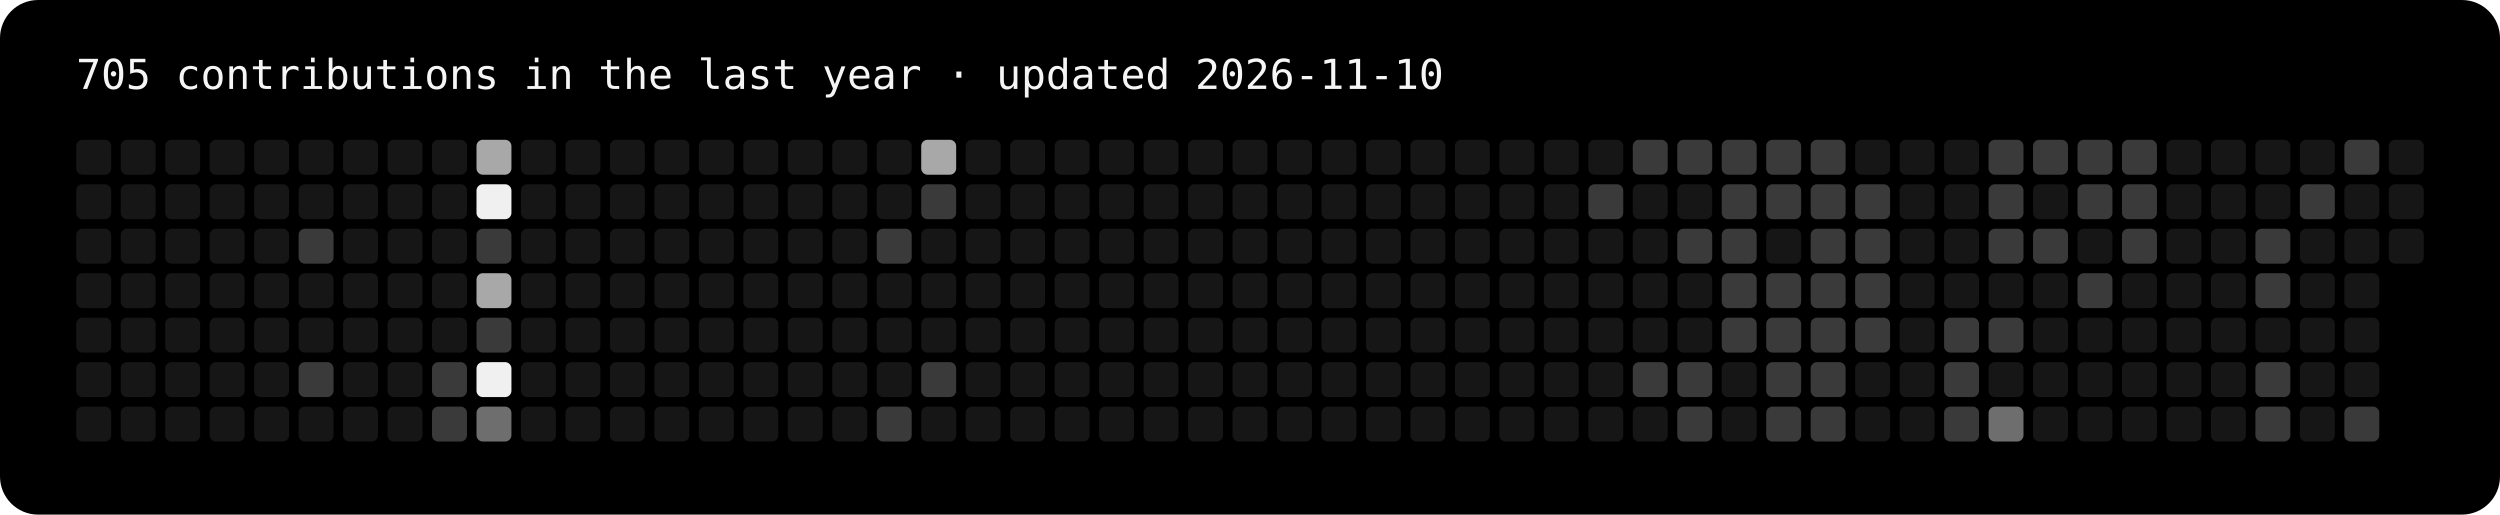
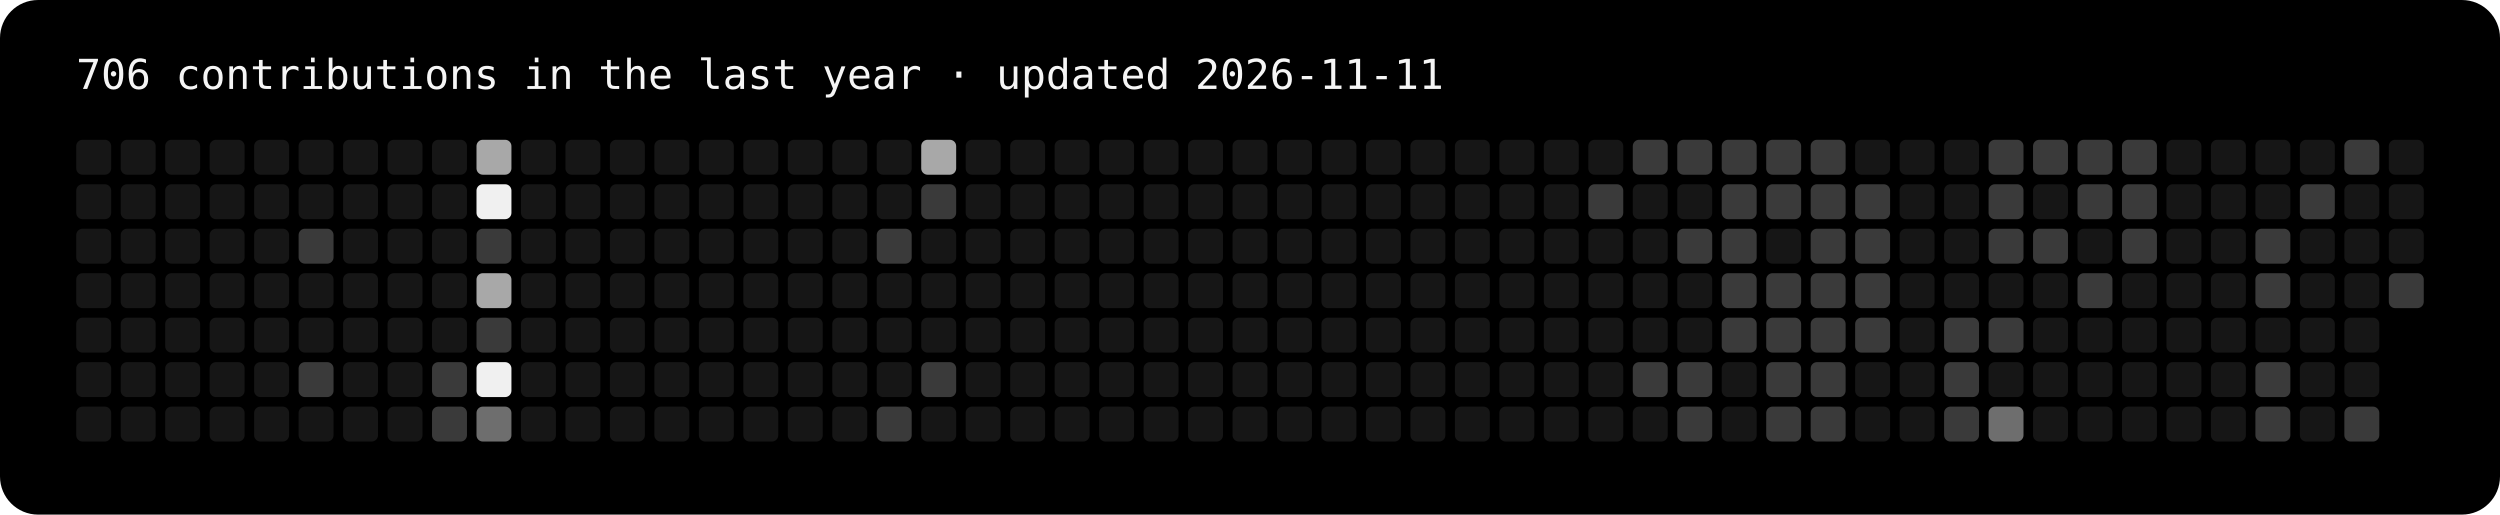
- <svg xmlns="http://www.w3.org/2000/svg" width="787" height="162" viewBox="0 0 787 162" role="img" aria-label="705 contributions in the last year">
+ <svg xmlns="http://www.w3.org/2000/svg" width="787" height="162" viewBox="0 0 787 162" role="img" aria-label="706 contributions in the last year">
  <rect width="100%" height="100%" rx="12" fill="#000" />
-   <text x="24" y="28" fill="#f5f5f5" font-family="ui-monospace,Menlo,Consolas,monospace" font-size="13">705 contributions in the last year · updated 2026-11-10</text>
+   <text x="24" y="28" fill="#f5f5f5" font-family="ui-monospace,Menlo,Consolas,monospace" font-size="13">706 contributions in the last year · updated 2026-11-11</text>
  <rect x="24" y="44" width="11" height="11" rx="2" fill="#161616" />
  <rect x="24" y="58" width="11" height="11" rx="2" fill="#161616" />
  <rect x="24" y="72" width="11" height="11" rx="2" fill="#161616" />
  <rect x="24" y="86" width="11" height="11" rx="2" fill="#161616" />
  <rect x="24" y="100" width="11" height="11" rx="2" fill="#161616" />
  <rect x="24" y="114" width="11" height="11" rx="2" fill="#161616" />
  <rect x="24" y="128" width="11" height="11" rx="2" fill="#161616" />
  <rect x="38" y="44" width="11" height="11" rx="2" fill="#161616" />
  <rect x="38" y="58" width="11" height="11" rx="2" fill="#161616" />
  <rect x="38" y="72" width="11" height="11" rx="2" fill="#161616" />
  <rect x="38" y="86" width="11" height="11" rx="2" fill="#161616" />
  <rect x="38" y="100" width="11" height="11" rx="2" fill="#161616" />
  <rect x="38" y="114" width="11" height="11" rx="2" fill="#161616" />
  <rect x="38" y="128" width="11" height="11" rx="2" fill="#161616" />
  <rect x="52" y="44" width="11" height="11" rx="2" fill="#161616" />
  <rect x="52" y="58" width="11" height="11" rx="2" fill="#161616" />
  <rect x="52" y="72" width="11" height="11" rx="2" fill="#161616" />
  <rect x="52" y="86" width="11" height="11" rx="2" fill="#161616" />
  <rect x="52" y="100" width="11" height="11" rx="2" fill="#161616" />
  <rect x="52" y="114" width="11" height="11" rx="2" fill="#161616" />
  <rect x="52" y="128" width="11" height="11" rx="2" fill="#161616" />
  <rect x="66" y="44" width="11" height="11" rx="2" fill="#161616" />
  <rect x="66" y="58" width="11" height="11" rx="2" fill="#161616" />
  <rect x="66" y="72" width="11" height="11" rx="2" fill="#161616" />
  <rect x="66" y="86" width="11" height="11" rx="2" fill="#161616" />
  <rect x="66" y="100" width="11" height="11" rx="2" fill="#161616" />
  <rect x="66" y="114" width="11" height="11" rx="2" fill="#161616" />
  <rect x="66" y="128" width="11" height="11" rx="2" fill="#161616" />
  <rect x="80" y="44" width="11" height="11" rx="2" fill="#161616" />
  <rect x="80" y="58" width="11" height="11" rx="2" fill="#161616" />
  <rect x="80" y="72" width="11" height="11" rx="2" fill="#161616" />
  <rect x="80" y="86" width="11" height="11" rx="2" fill="#161616" />
  <rect x="80" y="100" width="11" height="11" rx="2" fill="#161616" />
  <rect x="80" y="114" width="11" height="11" rx="2" fill="#161616" />
  <rect x="80" y="128" width="11" height="11" rx="2" fill="#161616" />
  <rect x="94" y="44" width="11" height="11" rx="2" fill="#161616" />
  <rect x="94" y="58" width="11" height="11" rx="2" fill="#161616" />
  <rect x="94" y="72" width="11" height="11" rx="2" fill="#3a3a3a" />
  <rect x="94" y="86" width="11" height="11" rx="2" fill="#161616" />
  <rect x="94" y="100" width="11" height="11" rx="2" fill="#161616" />
  <rect x="94" y="114" width="11" height="11" rx="2" fill="#3a3a3a" />
  <rect x="94" y="128" width="11" height="11" rx="2" fill="#161616" />
  <rect x="108" y="44" width="11" height="11" rx="2" fill="#161616" />
  <rect x="108" y="58" width="11" height="11" rx="2" fill="#161616" />
  <rect x="108" y="72" width="11" height="11" rx="2" fill="#161616" />
  <rect x="108" y="86" width="11" height="11" rx="2" fill="#161616" />
  <rect x="108" y="100" width="11" height="11" rx="2" fill="#161616" />
  <rect x="108" y="114" width="11" height="11" rx="2" fill="#161616" />
  <rect x="108" y="128" width="11" height="11" rx="2" fill="#161616" />
  <rect x="122" y="44" width="11" height="11" rx="2" fill="#161616" />
  <rect x="122" y="58" width="11" height="11" rx="2" fill="#161616" />
  <rect x="122" y="72" width="11" height="11" rx="2" fill="#161616" />
  <rect x="122" y="86" width="11" height="11" rx="2" fill="#161616" />
  <rect x="122" y="100" width="11" height="11" rx="2" fill="#161616" />
  <rect x="122" y="114" width="11" height="11" rx="2" fill="#161616" />
  <rect x="122" y="128" width="11" height="11" rx="2" fill="#161616" />
  <rect x="136" y="44" width="11" height="11" rx="2" fill="#161616" />
  <rect x="136" y="58" width="11" height="11" rx="2" fill="#161616" />
  <rect x="136" y="72" width="11" height="11" rx="2" fill="#161616" />
  <rect x="136" y="86" width="11" height="11" rx="2" fill="#161616" />
  <rect x="136" y="100" width="11" height="11" rx="2" fill="#161616" />
  <rect x="136" y="114" width="11" height="11" rx="2" fill="#3a3a3a" />
  <rect x="136" y="128" width="11" height="11" rx="2" fill="#3a3a3a" />
  <rect x="150" y="44" width="11" height="11" rx="2" fill="#a8a8a8" />
  <rect x="150" y="58" width="11" height="11" rx="2" fill="#f0f0f0" />
  <rect x="150" y="72" width="11" height="11" rx="2" fill="#3a3a3a" />
  <rect x="150" y="86" width="11" height="11" rx="2" fill="#a8a8a8" />
  <rect x="150" y="100" width="11" height="11" rx="2" fill="#3a3a3a" />
  <rect x="150" y="114" width="11" height="11" rx="2" fill="#f0f0f0" />
  <rect x="150" y="128" width="11" height="11" rx="2" fill="#6e6e6e" />
  <rect x="164" y="44" width="11" height="11" rx="2" fill="#161616" />
  <rect x="164" y="58" width="11" height="11" rx="2" fill="#161616" />
  <rect x="164" y="72" width="11" height="11" rx="2" fill="#161616" />
  <rect x="164" y="86" width="11" height="11" rx="2" fill="#161616" />
  <rect x="164" y="100" width="11" height="11" rx="2" fill="#161616" />
  <rect x="164" y="114" width="11" height="11" rx="2" fill="#161616" />
  <rect x="164" y="128" width="11" height="11" rx="2" fill="#161616" />
  <rect x="178" y="44" width="11" height="11" rx="2" fill="#161616" />
  <rect x="178" y="58" width="11" height="11" rx="2" fill="#161616" />
  <rect x="178" y="72" width="11" height="11" rx="2" fill="#161616" />
  <rect x="178" y="86" width="11" height="11" rx="2" fill="#161616" />
  <rect x="178" y="100" width="11" height="11" rx="2" fill="#161616" />
  <rect x="178" y="114" width="11" height="11" rx="2" fill="#161616" />
  <rect x="178" y="128" width="11" height="11" rx="2" fill="#161616" />
  <rect x="192" y="44" width="11" height="11" rx="2" fill="#161616" />
  <rect x="192" y="58" width="11" height="11" rx="2" fill="#161616" />
  <rect x="192" y="72" width="11" height="11" rx="2" fill="#161616" />
  <rect x="192" y="86" width="11" height="11" rx="2" fill="#161616" />
  <rect x="192" y="100" width="11" height="11" rx="2" fill="#161616" />
  <rect x="192" y="114" width="11" height="11" rx="2" fill="#161616" />
  <rect x="192" y="128" width="11" height="11" rx="2" fill="#161616" />
  <rect x="206" y="44" width="11" height="11" rx="2" fill="#161616" />
  <rect x="206" y="58" width="11" height="11" rx="2" fill="#161616" />
  <rect x="206" y="72" width="11" height="11" rx="2" fill="#161616" />
  <rect x="206" y="86" width="11" height="11" rx="2" fill="#161616" />
  <rect x="206" y="100" width="11" height="11" rx="2" fill="#161616" />
  <rect x="206" y="114" width="11" height="11" rx="2" fill="#161616" />
  <rect x="206" y="128" width="11" height="11" rx="2" fill="#161616" />
  <rect x="220" y="44" width="11" height="11" rx="2" fill="#161616" />
  <rect x="220" y="58" width="11" height="11" rx="2" fill="#161616" />
  <rect x="220" y="72" width="11" height="11" rx="2" fill="#161616" />
  <rect x="220" y="86" width="11" height="11" rx="2" fill="#161616" />
  <rect x="220" y="100" width="11" height="11" rx="2" fill="#161616" />
  <rect x="220" y="114" width="11" height="11" rx="2" fill="#161616" />
  <rect x="220" y="128" width="11" height="11" rx="2" fill="#161616" />
  <rect x="234" y="44" width="11" height="11" rx="2" fill="#161616" />
  <rect x="234" y="58" width="11" height="11" rx="2" fill="#161616" />
  <rect x="234" y="72" width="11" height="11" rx="2" fill="#161616" />
  <rect x="234" y="86" width="11" height="11" rx="2" fill="#161616" />
  <rect x="234" y="100" width="11" height="11" rx="2" fill="#161616" />
  <rect x="234" y="114" width="11" height="11" rx="2" fill="#161616" />
  <rect x="234" y="128" width="11" height="11" rx="2" fill="#161616" />
  <rect x="248" y="44" width="11" height="11" rx="2" fill="#161616" />
  <rect x="248" y="58" width="11" height="11" rx="2" fill="#161616" />
  <rect x="248" y="72" width="11" height="11" rx="2" fill="#161616" />
  <rect x="248" y="86" width="11" height="11" rx="2" fill="#161616" />
  <rect x="248" y="100" width="11" height="11" rx="2" fill="#161616" />
  <rect x="248" y="114" width="11" height="11" rx="2" fill="#161616" />
  <rect x="248" y="128" width="11" height="11" rx="2" fill="#161616" />
  <rect x="262" y="44" width="11" height="11" rx="2" fill="#161616" />
  <rect x="262" y="58" width="11" height="11" rx="2" fill="#161616" />
  <rect x="262" y="72" width="11" height="11" rx="2" fill="#161616" />
  <rect x="262" y="86" width="11" height="11" rx="2" fill="#161616" />
  <rect x="262" y="100" width="11" height="11" rx="2" fill="#161616" />
  <rect x="262" y="114" width="11" height="11" rx="2" fill="#161616" />
  <rect x="262" y="128" width="11" height="11" rx="2" fill="#161616" />
  <rect x="276" y="44" width="11" height="11" rx="2" fill="#161616" />
  <rect x="276" y="58" width="11" height="11" rx="2" fill="#161616" />
  <rect x="276" y="72" width="11" height="11" rx="2" fill="#3a3a3a" />
  <rect x="276" y="86" width="11" height="11" rx="2" fill="#161616" />
  <rect x="276" y="100" width="11" height="11" rx="2" fill="#161616" />
  <rect x="276" y="114" width="11" height="11" rx="2" fill="#161616" />
  <rect x="276" y="128" width="11" height="11" rx="2" fill="#3a3a3a" />
  <rect x="290" y="44" width="11" height="11" rx="2" fill="#a8a8a8" />
  <rect x="290" y="58" width="11" height="11" rx="2" fill="#3a3a3a" />
  <rect x="290" y="72" width="11" height="11" rx="2" fill="#161616" />
  <rect x="290" y="86" width="11" height="11" rx="2" fill="#161616" />
  <rect x="290" y="100" width="11" height="11" rx="2" fill="#161616" />
  <rect x="290" y="114" width="11" height="11" rx="2" fill="#3a3a3a" />
  <rect x="290" y="128" width="11" height="11" rx="2" fill="#161616" />
  <rect x="304" y="44" width="11" height="11" rx="2" fill="#161616" />
  <rect x="304" y="58" width="11" height="11" rx="2" fill="#161616" />
  <rect x="304" y="72" width="11" height="11" rx="2" fill="#161616" />
  <rect x="304" y="86" width="11" height="11" rx="2" fill="#161616" />
  <rect x="304" y="100" width="11" height="11" rx="2" fill="#161616" />
  <rect x="304" y="114" width="11" height="11" rx="2" fill="#161616" />
  <rect x="304" y="128" width="11" height="11" rx="2" fill="#161616" />
  <rect x="318" y="44" width="11" height="11" rx="2" fill="#161616" />
  <rect x="318" y="58" width="11" height="11" rx="2" fill="#161616" />
  <rect x="318" y="72" width="11" height="11" rx="2" fill="#161616" />
  <rect x="318" y="86" width="11" height="11" rx="2" fill="#161616" />
  <rect x="318" y="100" width="11" height="11" rx="2" fill="#161616" />
  <rect x="318" y="114" width="11" height="11" rx="2" fill="#161616" />
  <rect x="318" y="128" width="11" height="11" rx="2" fill="#161616" />
  <rect x="332" y="44" width="11" height="11" rx="2" fill="#161616" />
  <rect x="332" y="58" width="11" height="11" rx="2" fill="#161616" />
  <rect x="332" y="72" width="11" height="11" rx="2" fill="#161616" />
  <rect x="332" y="86" width="11" height="11" rx="2" fill="#161616" />
  <rect x="332" y="100" width="11" height="11" rx="2" fill="#161616" />
  <rect x="332" y="114" width="11" height="11" rx="2" fill="#161616" />
  <rect x="332" y="128" width="11" height="11" rx="2" fill="#161616" />
  <rect x="346" y="44" width="11" height="11" rx="2" fill="#161616" />
  <rect x="346" y="58" width="11" height="11" rx="2" fill="#161616" />
  <rect x="346" y="72" width="11" height="11" rx="2" fill="#161616" />
  <rect x="346" y="86" width="11" height="11" rx="2" fill="#161616" />
  <rect x="346" y="100" width="11" height="11" rx="2" fill="#161616" />
  <rect x="346" y="114" width="11" height="11" rx="2" fill="#161616" />
  <rect x="346" y="128" width="11" height="11" rx="2" fill="#161616" />
  <rect x="360" y="44" width="11" height="11" rx="2" fill="#161616" />
  <rect x="360" y="58" width="11" height="11" rx="2" fill="#161616" />
  <rect x="360" y="72" width="11" height="11" rx="2" fill="#161616" />
  <rect x="360" y="86" width="11" height="11" rx="2" fill="#161616" />
  <rect x="360" y="100" width="11" height="11" rx="2" fill="#161616" />
  <rect x="360" y="114" width="11" height="11" rx="2" fill="#161616" />
  <rect x="360" y="128" width="11" height="11" rx="2" fill="#161616" />
  <rect x="374" y="44" width="11" height="11" rx="2" fill="#161616" />
  <rect x="374" y="58" width="11" height="11" rx="2" fill="#161616" />
  <rect x="374" y="72" width="11" height="11" rx="2" fill="#161616" />
  <rect x="374" y="86" width="11" height="11" rx="2" fill="#161616" />
  <rect x="374" y="100" width="11" height="11" rx="2" fill="#161616" />
  <rect x="374" y="114" width="11" height="11" rx="2" fill="#161616" />
  <rect x="374" y="128" width="11" height="11" rx="2" fill="#161616" />
  <rect x="388" y="44" width="11" height="11" rx="2" fill="#161616" />
  <rect x="388" y="58" width="11" height="11" rx="2" fill="#161616" />
  <rect x="388" y="72" width="11" height="11" rx="2" fill="#161616" />
  <rect x="388" y="86" width="11" height="11" rx="2" fill="#161616" />
  <rect x="388" y="100" width="11" height="11" rx="2" fill="#161616" />
  <rect x="388" y="114" width="11" height="11" rx="2" fill="#161616" />
  <rect x="388" y="128" width="11" height="11" rx="2" fill="#161616" />
  <rect x="402" y="44" width="11" height="11" rx="2" fill="#161616" />
  <rect x="402" y="58" width="11" height="11" rx="2" fill="#161616" />
  <rect x="402" y="72" width="11" height="11" rx="2" fill="#161616" />
  <rect x="402" y="86" width="11" height="11" rx="2" fill="#161616" />
  <rect x="402" y="100" width="11" height="11" rx="2" fill="#161616" />
  <rect x="402" y="114" width="11" height="11" rx="2" fill="#161616" />
  <rect x="402" y="128" width="11" height="11" rx="2" fill="#161616" />
  <rect x="416" y="44" width="11" height="11" rx="2" fill="#161616" />
  <rect x="416" y="58" width="11" height="11" rx="2" fill="#161616" />
  <rect x="416" y="72" width="11" height="11" rx="2" fill="#161616" />
  <rect x="416" y="86" width="11" height="11" rx="2" fill="#161616" />
  <rect x="416" y="100" width="11" height="11" rx="2" fill="#161616" />
  <rect x="416" y="114" width="11" height="11" rx="2" fill="#161616" />
  <rect x="416" y="128" width="11" height="11" rx="2" fill="#161616" />
  <rect x="430" y="44" width="11" height="11" rx="2" fill="#161616" />
  <rect x="430" y="58" width="11" height="11" rx="2" fill="#161616" />
  <rect x="430" y="72" width="11" height="11" rx="2" fill="#161616" />
  <rect x="430" y="86" width="11" height="11" rx="2" fill="#161616" />
  <rect x="430" y="100" width="11" height="11" rx="2" fill="#161616" />
  <rect x="430" y="114" width="11" height="11" rx="2" fill="#161616" />
  <rect x="430" y="128" width="11" height="11" rx="2" fill="#161616" />
  <rect x="444" y="44" width="11" height="11" rx="2" fill="#161616" />
  <rect x="444" y="58" width="11" height="11" rx="2" fill="#161616" />
  <rect x="444" y="72" width="11" height="11" rx="2" fill="#161616" />
  <rect x="444" y="86" width="11" height="11" rx="2" fill="#161616" />
  <rect x="444" y="100" width="11" height="11" rx="2" fill="#161616" />
  <rect x="444" y="114" width="11" height="11" rx="2" fill="#161616" />
  <rect x="444" y="128" width="11" height="11" rx="2" fill="#161616" />
  <rect x="458" y="44" width="11" height="11" rx="2" fill="#161616" />
  <rect x="458" y="58" width="11" height="11" rx="2" fill="#161616" />
  <rect x="458" y="72" width="11" height="11" rx="2" fill="#161616" />
  <rect x="458" y="86" width="11" height="11" rx="2" fill="#161616" />
  <rect x="458" y="100" width="11" height="11" rx="2" fill="#161616" />
  <rect x="458" y="114" width="11" height="11" rx="2" fill="#161616" />
  <rect x="458" y="128" width="11" height="11" rx="2" fill="#161616" />
  <rect x="472" y="44" width="11" height="11" rx="2" fill="#161616" />
  <rect x="472" y="58" width="11" height="11" rx="2" fill="#161616" />
  <rect x="472" y="72" width="11" height="11" rx="2" fill="#161616" />
  <rect x="472" y="86" width="11" height="11" rx="2" fill="#161616" />
  <rect x="472" y="100" width="11" height="11" rx="2" fill="#161616" />
  <rect x="472" y="114" width="11" height="11" rx="2" fill="#161616" />
  <rect x="472" y="128" width="11" height="11" rx="2" fill="#161616" />
  <rect x="486" y="44" width="11" height="11" rx="2" fill="#161616" />
  <rect x="486" y="58" width="11" height="11" rx="2" fill="#161616" />
  <rect x="486" y="72" width="11" height="11" rx="2" fill="#161616" />
  <rect x="486" y="86" width="11" height="11" rx="2" fill="#161616" />
  <rect x="486" y="100" width="11" height="11" rx="2" fill="#161616" />
  <rect x="486" y="114" width="11" height="11" rx="2" fill="#161616" />
  <rect x="486" y="128" width="11" height="11" rx="2" fill="#161616" />
  <rect x="500" y="44" width="11" height="11" rx="2" fill="#161616" />
  <rect x="500" y="58" width="11" height="11" rx="2" fill="#3a3a3a" />
  <rect x="500" y="72" width="11" height="11" rx="2" fill="#161616" />
  <rect x="500" y="86" width="11" height="11" rx="2" fill="#161616" />
  <rect x="500" y="100" width="11" height="11" rx="2" fill="#161616" />
  <rect x="500" y="114" width="11" height="11" rx="2" fill="#161616" />
  <rect x="500" y="128" width="11" height="11" rx="2" fill="#161616" />
  <rect x="514" y="44" width="11" height="11" rx="2" fill="#3a3a3a" />
  <rect x="514" y="58" width="11" height="11" rx="2" fill="#161616" />
  <rect x="514" y="72" width="11" height="11" rx="2" fill="#161616" />
  <rect x="514" y="86" width="11" height="11" rx="2" fill="#161616" />
  <rect x="514" y="100" width="11" height="11" rx="2" fill="#161616" />
  <rect x="514" y="114" width="11" height="11" rx="2" fill="#3a3a3a" />
  <rect x="514" y="128" width="11" height="11" rx="2" fill="#161616" />
  <rect x="528" y="44" width="11" height="11" rx="2" fill="#3a3a3a" />
  <rect x="528" y="58" width="11" height="11" rx="2" fill="#161616" />
  <rect x="528" y="72" width="11" height="11" rx="2" fill="#3a3a3a" />
  <rect x="528" y="86" width="11" height="11" rx="2" fill="#161616" />
  <rect x="528" y="100" width="11" height="11" rx="2" fill="#161616" />
  <rect x="528" y="114" width="11" height="11" rx="2" fill="#3a3a3a" />
  <rect x="528" y="128" width="11" height="11" rx="2" fill="#3a3a3a" />
  <rect x="542" y="44" width="11" height="11" rx="2" fill="#3a3a3a" />
  <rect x="542" y="58" width="11" height="11" rx="2" fill="#3a3a3a" />
  <rect x="542" y="72" width="11" height="11" rx="2" fill="#3a3a3a" />
  <rect x="542" y="86" width="11" height="11" rx="2" fill="#3a3a3a" />
  <rect x="542" y="100" width="11" height="11" rx="2" fill="#3a3a3a" />
  <rect x="542" y="114" width="11" height="11" rx="2" fill="#161616" />
  <rect x="542" y="128" width="11" height="11" rx="2" fill="#161616" />
  <rect x="556" y="44" width="11" height="11" rx="2" fill="#3a3a3a" />
  <rect x="556" y="58" width="11" height="11" rx="2" fill="#3a3a3a" />
  <rect x="556" y="72" width="11" height="11" rx="2" fill="#161616" />
  <rect x="556" y="86" width="11" height="11" rx="2" fill="#3a3a3a" />
  <rect x="556" y="100" width="11" height="11" rx="2" fill="#3a3a3a" />
  <rect x="556" y="114" width="11" height="11" rx="2" fill="#3a3a3a" />
  <rect x="556" y="128" width="11" height="11" rx="2" fill="#3a3a3a" />
  <rect x="570" y="44" width="11" height="11" rx="2" fill="#3a3a3a" />
  <rect x="570" y="58" width="11" height="11" rx="2" fill="#3a3a3a" />
  <rect x="570" y="72" width="11" height="11" rx="2" fill="#3a3a3a" />
  <rect x="570" y="86" width="11" height="11" rx="2" fill="#3a3a3a" />
  <rect x="570" y="100" width="11" height="11" rx="2" fill="#3a3a3a" />
  <rect x="570" y="114" width="11" height="11" rx="2" fill="#3a3a3a" />
  <rect x="570" y="128" width="11" height="11" rx="2" fill="#3a3a3a" />
  <rect x="584" y="44" width="11" height="11" rx="2" fill="#161616" />
  <rect x="584" y="58" width="11" height="11" rx="2" fill="#3a3a3a" />
  <rect x="584" y="72" width="11" height="11" rx="2" fill="#3a3a3a" />
  <rect x="584" y="86" width="11" height="11" rx="2" fill="#3a3a3a" />
  <rect x="584" y="100" width="11" height="11" rx="2" fill="#3a3a3a" />
  <rect x="584" y="114" width="11" height="11" rx="2" fill="#161616" />
  <rect x="584" y="128" width="11" height="11" rx="2" fill="#161616" />
  <rect x="598" y="44" width="11" height="11" rx="2" fill="#161616" />
  <rect x="598" y="58" width="11" height="11" rx="2" fill="#161616" />
  <rect x="598" y="72" width="11" height="11" rx="2" fill="#161616" />
  <rect x="598" y="86" width="11" height="11" rx="2" fill="#161616" />
  <rect x="598" y="100" width="11" height="11" rx="2" fill="#161616" />
  <rect x="598" y="114" width="11" height="11" rx="2" fill="#161616" />
  <rect x="598" y="128" width="11" height="11" rx="2" fill="#161616" />
  <rect x="612" y="44" width="11" height="11" rx="2" fill="#161616" />
  <rect x="612" y="58" width="11" height="11" rx="2" fill="#161616" />
  <rect x="612" y="72" width="11" height="11" rx="2" fill="#161616" />
  <rect x="612" y="86" width="11" height="11" rx="2" fill="#161616" />
  <rect x="612" y="100" width="11" height="11" rx="2" fill="#3a3a3a" />
  <rect x="612" y="114" width="11" height="11" rx="2" fill="#3a3a3a" />
  <rect x="612" y="128" width="11" height="11" rx="2" fill="#3a3a3a" />
  <rect x="626" y="44" width="11" height="11" rx="2" fill="#3a3a3a" />
  <rect x="626" y="58" width="11" height="11" rx="2" fill="#3a3a3a" />
  <rect x="626" y="72" width="11" height="11" rx="2" fill="#3a3a3a" />
  <rect x="626" y="86" width="11" height="11" rx="2" fill="#161616" />
  <rect x="626" y="100" width="11" height="11" rx="2" fill="#3a3a3a" />
  <rect x="626" y="114" width="11" height="11" rx="2" fill="#161616" />
  <rect x="626" y="128" width="11" height="11" rx="2" fill="#6e6e6e" />
  <rect x="640" y="44" width="11" height="11" rx="2" fill="#3a3a3a" />
  <rect x="640" y="58" width="11" height="11" rx="2" fill="#161616" />
  <rect x="640" y="72" width="11" height="11" rx="2" fill="#3a3a3a" />
  <rect x="640" y="86" width="11" height="11" rx="2" fill="#161616" />
  <rect x="640" y="100" width="11" height="11" rx="2" fill="#161616" />
  <rect x="640" y="114" width="11" height="11" rx="2" fill="#161616" />
  <rect x="640" y="128" width="11" height="11" rx="2" fill="#161616" />
  <rect x="654" y="44" width="11" height="11" rx="2" fill="#3a3a3a" />
  <rect x="654" y="58" width="11" height="11" rx="2" fill="#3a3a3a" />
  <rect x="654" y="72" width="11" height="11" rx="2" fill="#161616" />
  <rect x="654" y="86" width="11" height="11" rx="2" fill="#3a3a3a" />
  <rect x="654" y="100" width="11" height="11" rx="2" fill="#161616" />
  <rect x="654" y="114" width="11" height="11" rx="2" fill="#161616" />
  <rect x="654" y="128" width="11" height="11" rx="2" fill="#161616" />
  <rect x="668" y="44" width="11" height="11" rx="2" fill="#3a3a3a" />
  <rect x="668" y="58" width="11" height="11" rx="2" fill="#3a3a3a" />
  <rect x="668" y="72" width="11" height="11" rx="2" fill="#3a3a3a" />
  <rect x="668" y="86" width="11" height="11" rx="2" fill="#161616" />
  <rect x="668" y="100" width="11" height="11" rx="2" fill="#161616" />
  <rect x="668" y="114" width="11" height="11" rx="2" fill="#161616" />
  <rect x="668" y="128" width="11" height="11" rx="2" fill="#161616" />
  <rect x="682" y="44" width="11" height="11" rx="2" fill="#161616" />
  <rect x="682" y="58" width="11" height="11" rx="2" fill="#161616" />
  <rect x="682" y="72" width="11" height="11" rx="2" fill="#161616" />
  <rect x="682" y="86" width="11" height="11" rx="2" fill="#161616" />
  <rect x="682" y="100" width="11" height="11" rx="2" fill="#161616" />
  <rect x="682" y="114" width="11" height="11" rx="2" fill="#161616" />
  <rect x="682" y="128" width="11" height="11" rx="2" fill="#161616" />
  <rect x="696" y="44" width="11" height="11" rx="2" fill="#161616" />
  <rect x="696" y="58" width="11" height="11" rx="2" fill="#161616" />
  <rect x="696" y="72" width="11" height="11" rx="2" fill="#161616" />
  <rect x="696" y="86" width="11" height="11" rx="2" fill="#161616" />
  <rect x="696" y="100" width="11" height="11" rx="2" fill="#161616" />
  <rect x="696" y="114" width="11" height="11" rx="2" fill="#161616" />
  <rect x="696" y="128" width="11" height="11" rx="2" fill="#161616" />
  <rect x="710" y="44" width="11" height="11" rx="2" fill="#161616" />
  <rect x="710" y="58" width="11" height="11" rx="2" fill="#161616" />
  <rect x="710" y="72" width="11" height="11" rx="2" fill="#3a3a3a" />
  <rect x="710" y="86" width="11" height="11" rx="2" fill="#3a3a3a" />
  <rect x="710" y="100" width="11" height="11" rx="2" fill="#161616" />
  <rect x="710" y="114" width="11" height="11" rx="2" fill="#3a3a3a" />
  <rect x="710" y="128" width="11" height="11" rx="2" fill="#3a3a3a" />
  <rect x="724" y="44" width="11" height="11" rx="2" fill="#161616" />
  <rect x="724" y="58" width="11" height="11" rx="2" fill="#3a3a3a" />
  <rect x="724" y="72" width="11" height="11" rx="2" fill="#161616" />
  <rect x="724" y="86" width="11" height="11" rx="2" fill="#161616" />
  <rect x="724" y="100" width="11" height="11" rx="2" fill="#161616" />
  <rect x="724" y="114" width="11" height="11" rx="2" fill="#161616" />
  <rect x="724" y="128" width="11" height="11" rx="2" fill="#161616" />
  <rect x="738" y="44" width="11" height="11" rx="2" fill="#3a3a3a" />
  <rect x="738" y="58" width="11" height="11" rx="2" fill="#161616" />
  <rect x="738" y="72" width="11" height="11" rx="2" fill="#161616" />
  <rect x="738" y="86" width="11" height="11" rx="2" fill="#161616" />
  <rect x="738" y="100" width="11" height="11" rx="2" fill="#161616" />
  <rect x="738" y="114" width="11" height="11" rx="2" fill="#161616" />
  <rect x="738" y="128" width="11" height="11" rx="2" fill="#3a3a3a" />
  <rect x="752" y="44" width="11" height="11" rx="2" fill="#161616" />
  <rect x="752" y="58" width="11" height="11" rx="2" fill="#161616" />
  <rect x="752" y="72" width="11" height="11" rx="2" fill="#161616" />
+   <rect x="752" y="86" width="11" height="11" rx="2" fill="#3a3a3a" />
</svg>
